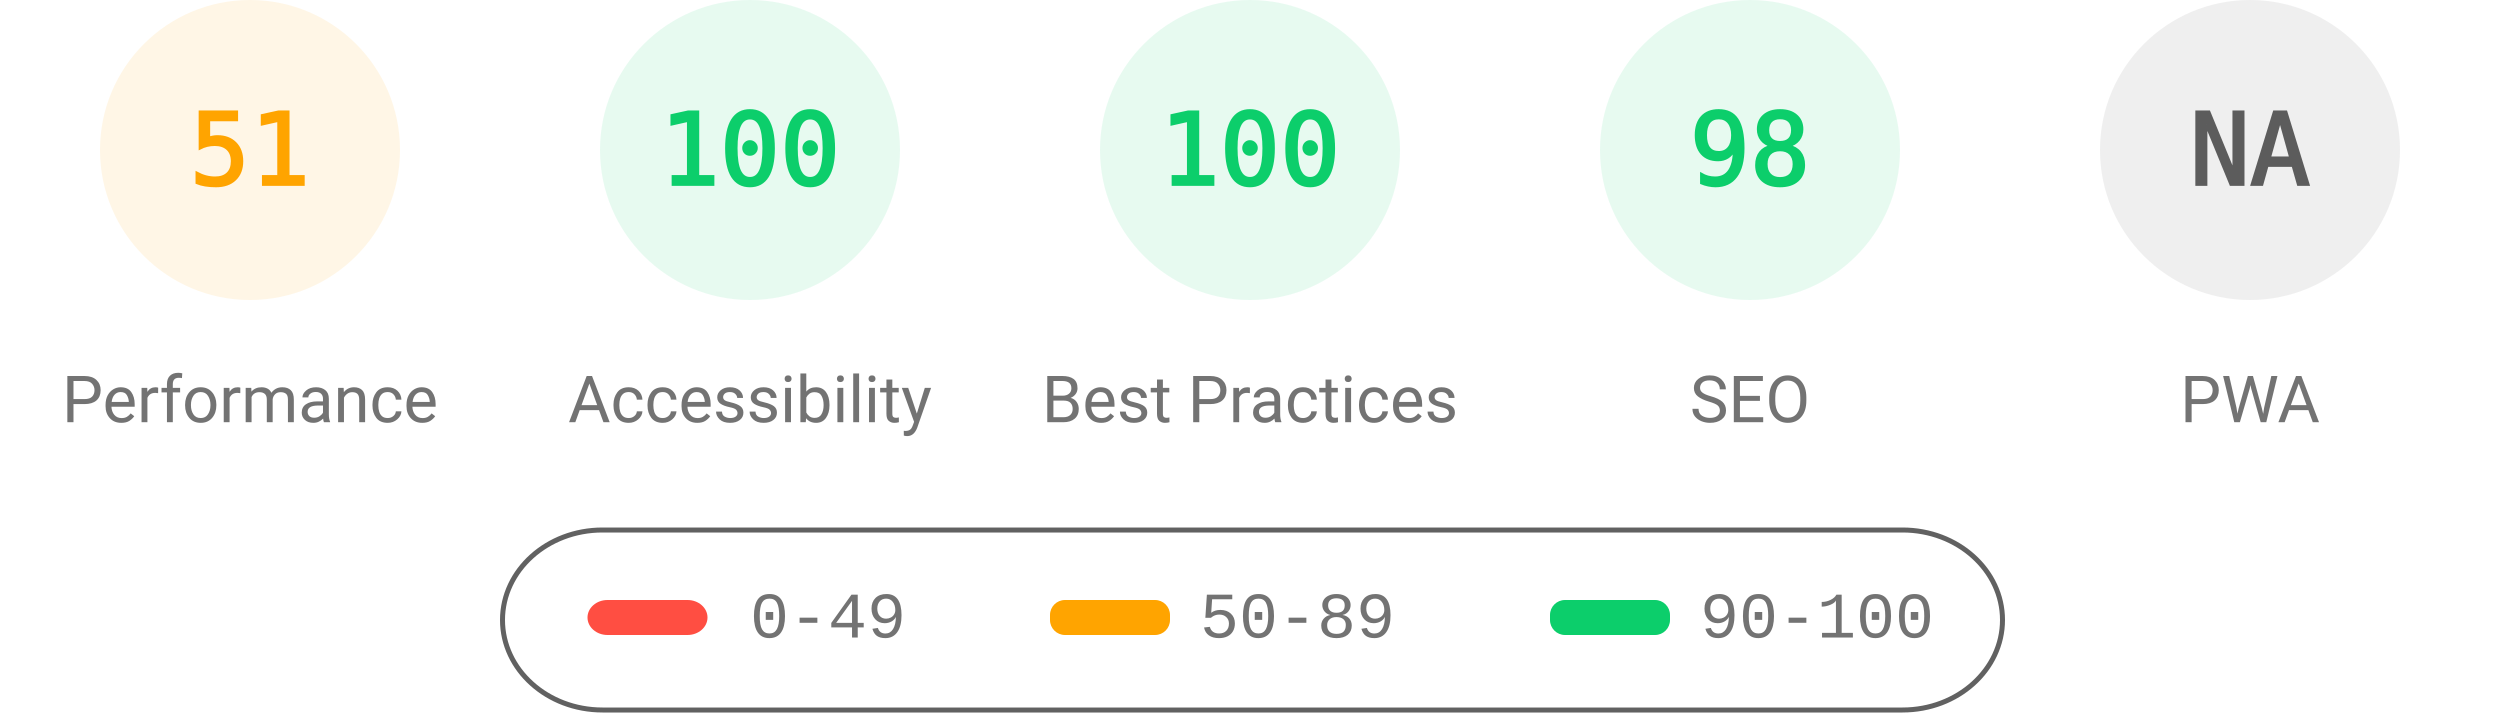
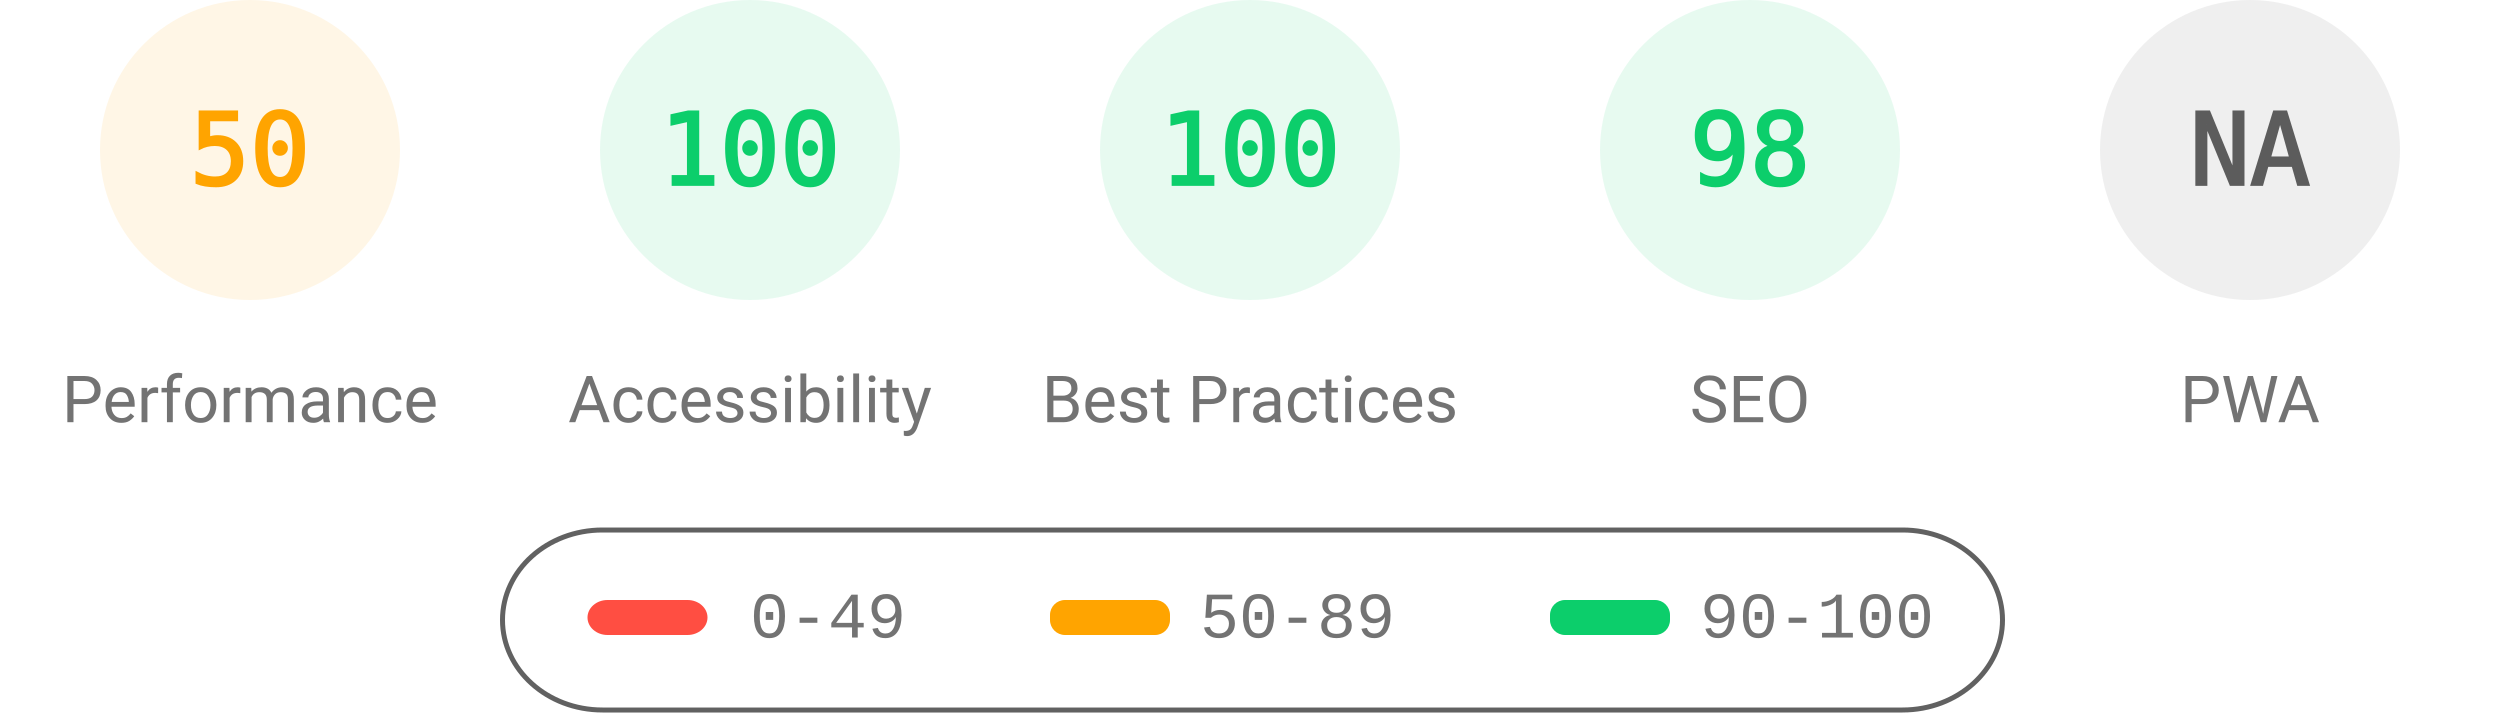
<svg xmlns="http://www.w3.org/2000/svg" fill="none" width="1000" height="285">
  <style>.gauge-base{opacity:.1}.gauge-arc{fill:none;animation-delay:250ms;stroke-linecap:round;transform:rotate(-90deg);transform-origin:100px 60px;animation:load-gauge 1s ease forwards}.guage-text{font-size:40px;font-family:monospace;text-align:center}.guage-red{color:#ff4e42;fill:#ff4e42;stroke:#ff4e42}.guage-orange{color:#ffa400;fill:#ffa400;stroke:#ffa400}.guage-green{color:#0cce6b;fill:#0cce6b;stroke:#0cce6b}.guage-undefined{color:#5c5c5c;fill:#5c5c5c;stroke:#5c5c5c}.guage-title{color:#737373;fill:#737373;stroke:none;font-size:26px;line-height:26px;font-family:Roboto,Halvetica,Arial,sans-serif}@keyframes load-gauge{from{stroke-dasharray:0 352.858}}</style>
  <svg class="guage-div guage-perf guage-orange" viewBox="0 0 200 200" width="200" height="200">
    <circle class="gauge-base" r="56" cx="100" cy="60" stroke-width="8" />
-     <circle class="gauge-arc guage-arc-1" r="56" cx="100" cy="60" stroke-width="8" style="stroke-dasharray:179.448,351.858" />
-     <text class="guage-text" x="100" y="60" alignment-baseline="central" dominant-baseline="central" text-anchor="middle">51</text>
+     <circle class="gauge-arc guage-arc-1" r="56" cx="100" cy="60" stroke-width="8" style="stroke-dasharray:175.929,351.858" />
+     <text class="guage-text" x="100" y="60" alignment-baseline="central" dominant-baseline="central" text-anchor="middle">50</text>
    <text class="guage-title" x="100" y="160" alignment-baseline="central" dominant-baseline="central" text-anchor="middle">Performance</text>
  </svg>
  <svg class="guage-div guage-acc guage-green" viewBox="0 0 200 200" width="200" height="200" x="200">
    <circle class="gauge-base" r="56" cx="100" cy="60" stroke-width="8" />
    <circle class="gauge-arc guage-arc-2" r="56" cx="100" cy="60" stroke-width="8" style="stroke-dasharray:351.858,351.858" />
    <text class="guage-text" x="100" y="60" alignment-baseline="central" dominant-baseline="central" text-anchor="middle">100</text>
    <text class="guage-title" x="100" y="160" alignment-baseline="central" dominant-baseline="central" text-anchor="middle">Accessibility</text>
  </svg>
  <svg class="guage-div guage-best guage-green" viewBox="0 0 200 200" width="200" height="200" x="400">
    <circle class="gauge-base" r="56" cx="100" cy="60" stroke-width="8" />
    <circle class="gauge-arc guage-arc-3" r="56" cx="100" cy="60" stroke-width="8" style="stroke-dasharray:351.858,351.858" />
    <text class="guage-text" x="100" y="60" alignment-baseline="central" dominant-baseline="central" text-anchor="middle">100</text>
    <text class="guage-title" x="100" y="160" alignment-baseline="central" dominant-baseline="central" text-anchor="middle">Best Practices</text>
  </svg>
  <svg class="guage-div guage-seo guage-green" viewBox="0 0 200 200" width="200" height="200" x="600">
    <circle class="gauge-base" r="56" cx="100" cy="60" stroke-width="8" />
    <circle class="gauge-arc guage-arc-4" r="56" cx="100" cy="60" stroke-width="8" style="stroke-dasharray:344.821,351.858" />
    <text class="guage-text" x="100" y="60" alignment-baseline="central" dominant-baseline="central" text-anchor="middle">98</text>
    <text class="guage-title" x="100" y="160" alignment-baseline="central" dominant-baseline="central" text-anchor="middle">SEO</text>
  </svg>
  <svg class="guage-div guage-pwa guage-undefined" viewBox="0 0 200 200" width="200" height="200" x="800">
    <circle class="gauge-base" r="56" cx="100" cy="60" stroke-width="8" />
    <circle class="gauge-arc guage-arc-4" r="56" cx="100" cy="60" stroke-width="8" style="stroke-dasharray:351.858,351.858" />
    <text class="guage-text" x="100" y="60" alignment-baseline="central" dominant-baseline="central" text-anchor="middle">NA</text>
    <text class="guage-title" x="100" y="160" alignment-baseline="central" dominant-baseline="central" text-anchor="middle">PWA</text>
  </svg>
  <svg width="604" height="76" x="200" y="210">
    <path fill="none" id="canvas_background" d="M-1-1h604v80H-1z" />
    <rect fill-opacity="0" stroke="#616161" stroke-width="2" rx="40" id="svg_2" height="72" width="600" y="2" x="1" fill="#000" />
    <rect stroke="#000" rx="8" id="svg_3" height="14" width="48" y="30" x="35" stroke-opacity="null" stroke-width="0" fill="#ff4e42" />
    <rect stroke="#000" rx="6" id="svg_4" height="14" width="48" y="30" x="220" stroke-opacity="null" stroke-width="0" fill="#ffa400" />
    <rect stroke="#000" rx="6" id="svg_5" height="14" width="48" y="30" x="420" stroke-opacity="null" stroke-width="0" fill="#0cce6b" />
    <text xml:space="preserve" text-anchor="start" font-family="'Courier New', Courier, monospace" font-size="26" id="svg_6" y="45" x="100" stroke-opacity="null" stroke-width="0" stroke="#000" fill="#737373">0-49</text>
    <text xml:space="preserve" text-anchor="start" font-family="'Courier New', Courier, monospace" font-size="26" id="svg_7" y="45" x="280" stroke-opacity="null" stroke-width="0" stroke="#000" fill="#737373">50-89</text>
    <text xml:space="preserve" text-anchor="start" font-family="'Courier New', Courier, monospace" font-size="26" id="svg_8" y="45" x="480" stroke-opacity="null" stroke-width="0" stroke="#000" fill="#737373">90-100</text>
  </svg>
</svg>
